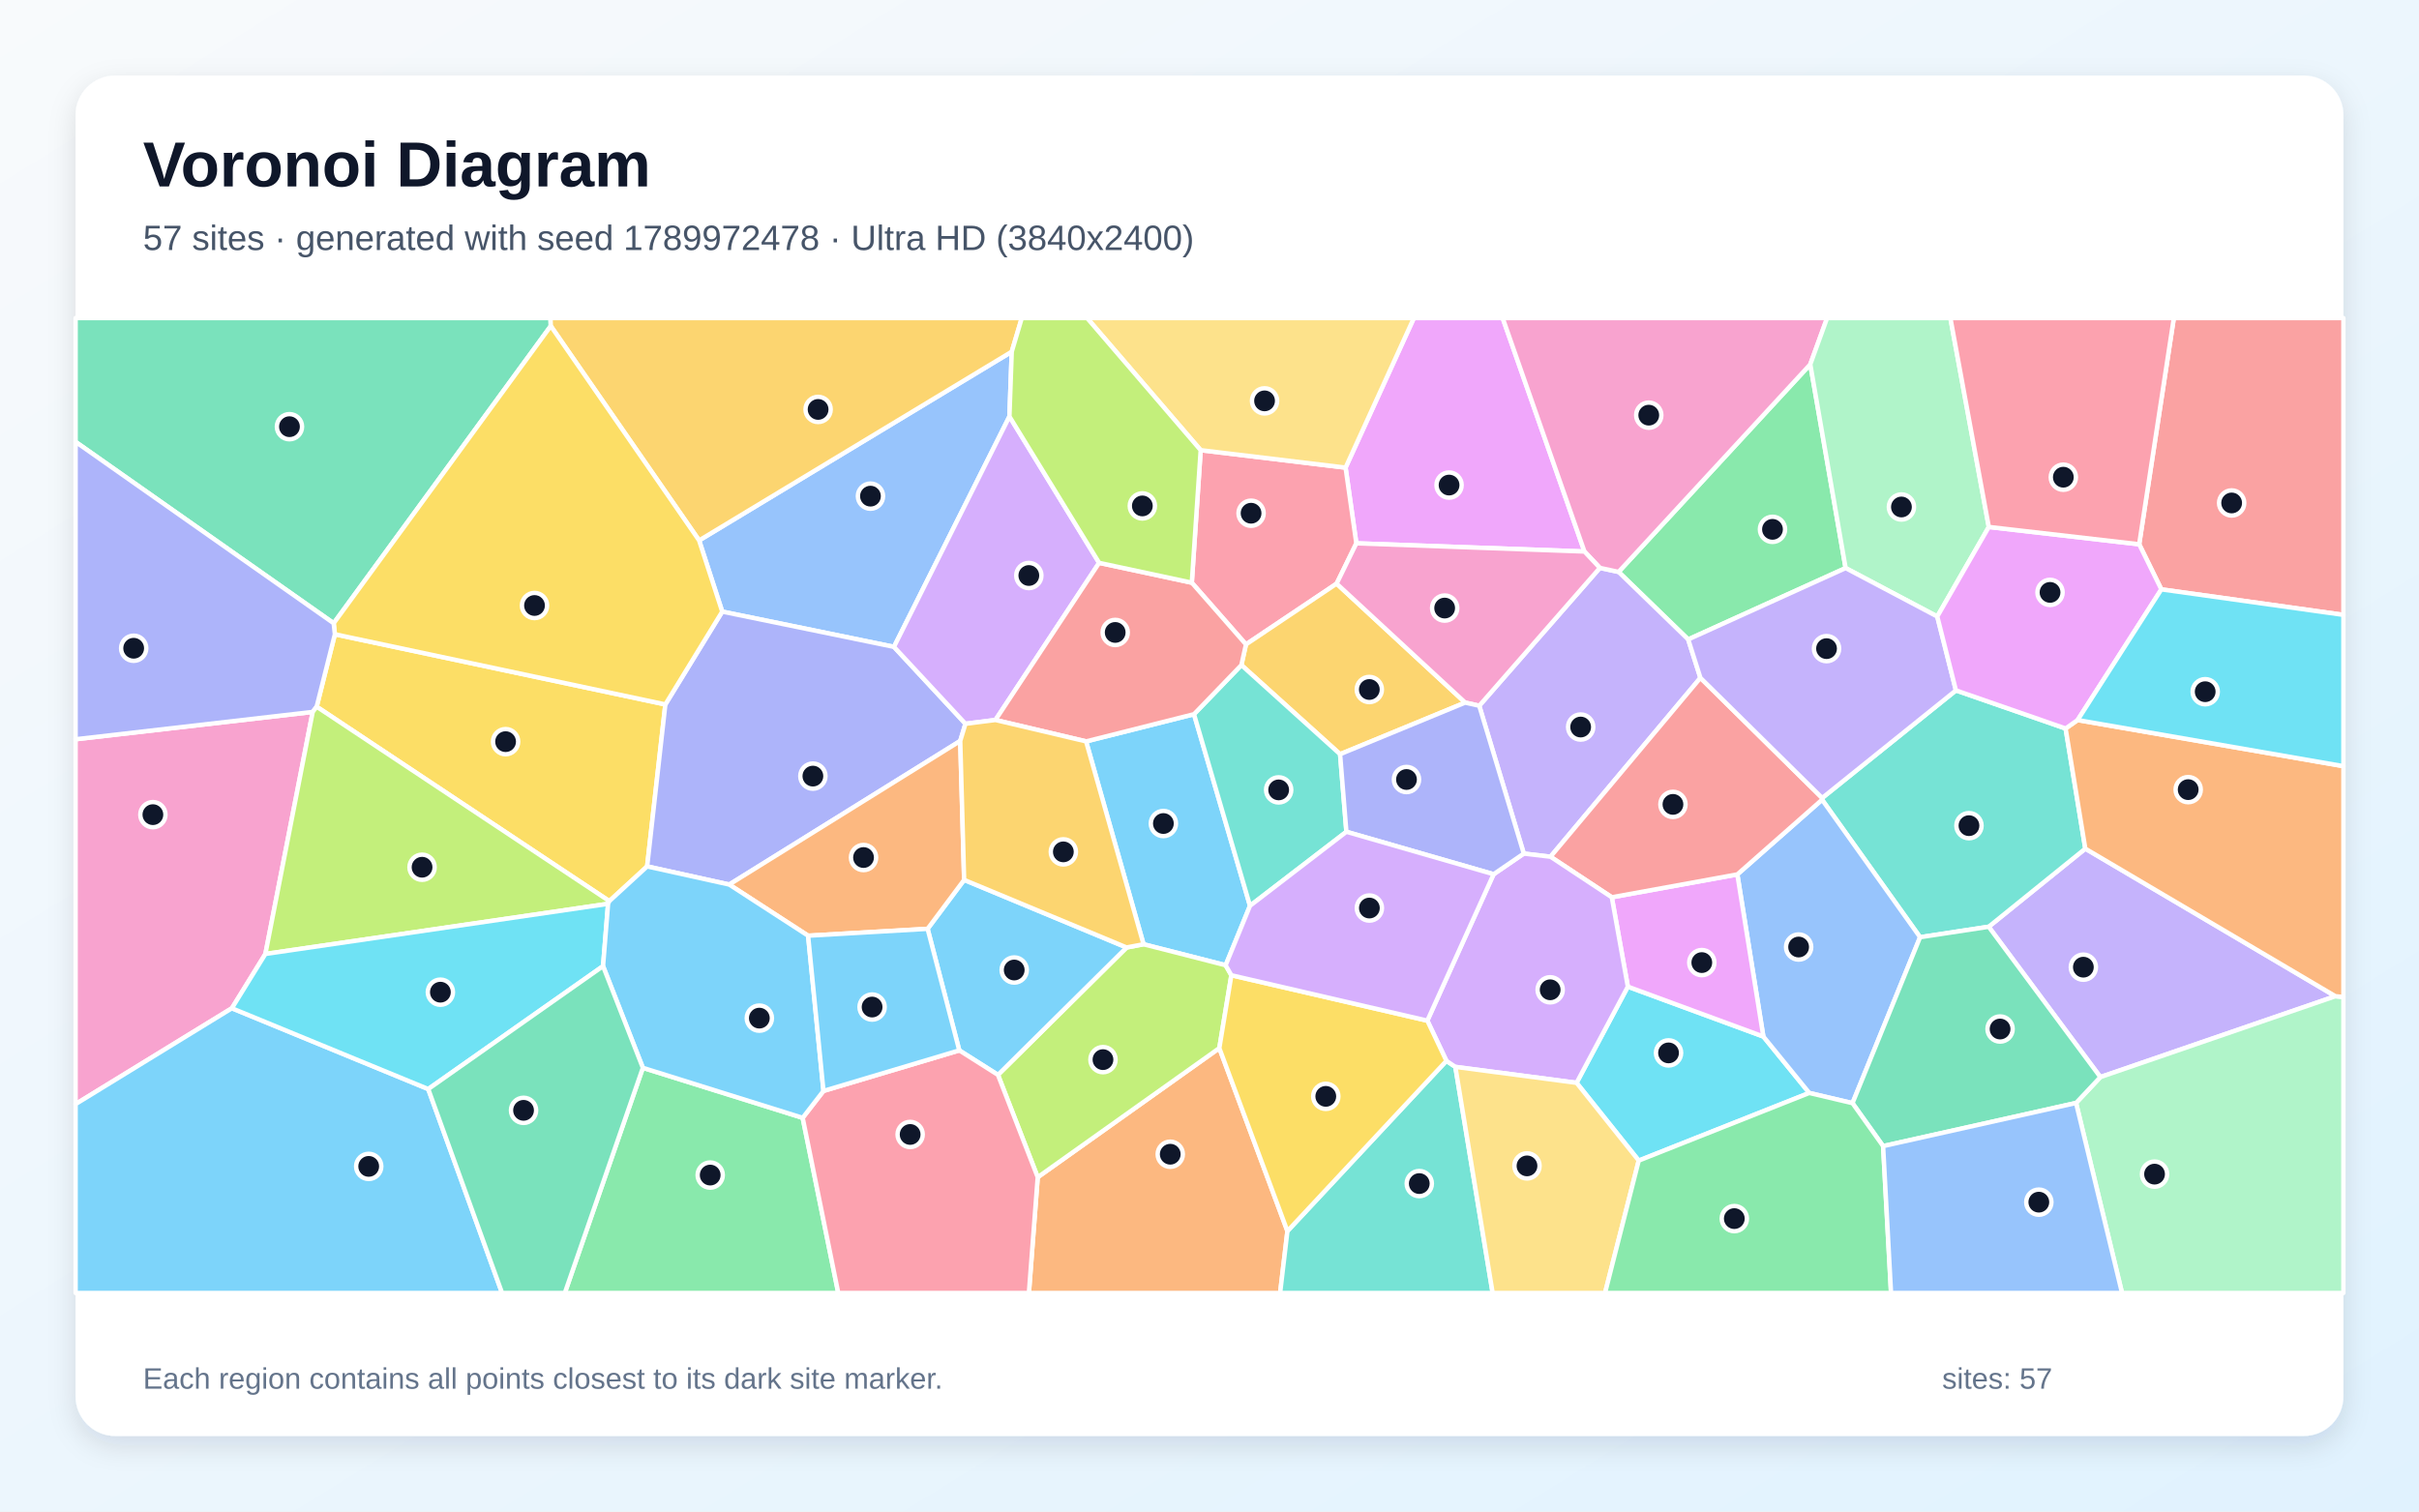
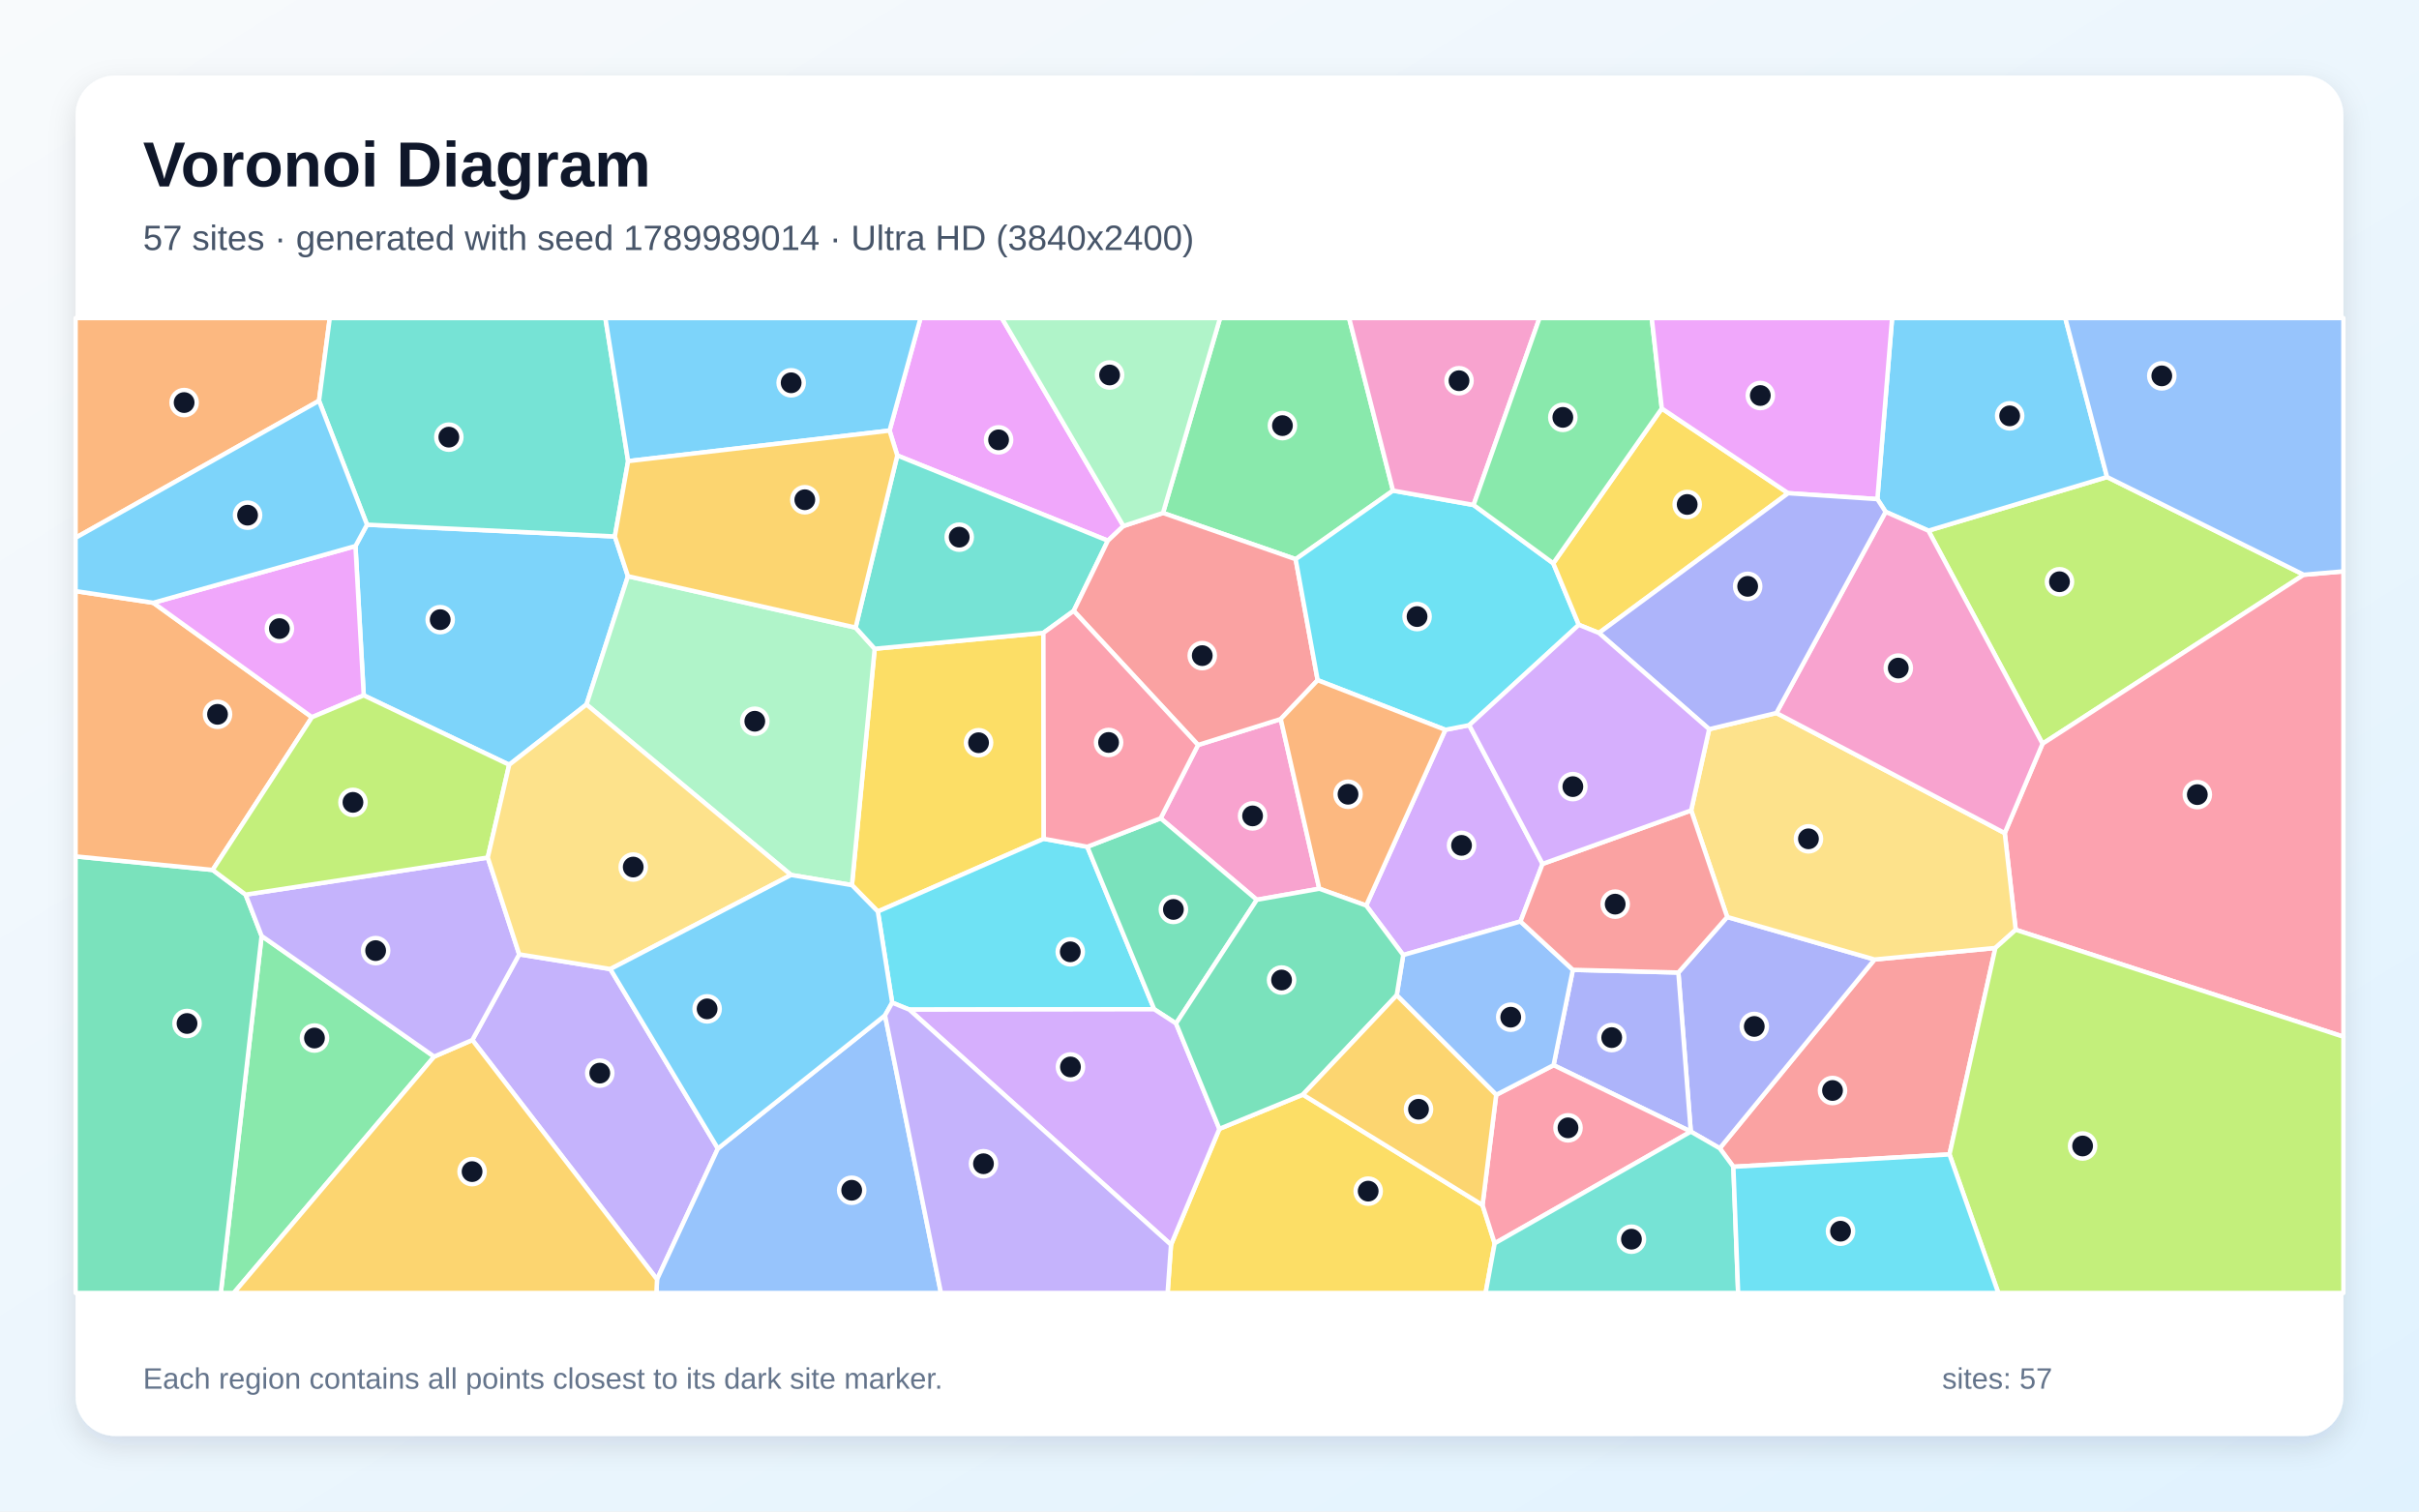
<svg xmlns="http://www.w3.org/2000/svg" width="3840" height="2400" viewBox="0 0 3840 2400" role="img" aria-labelledby="title description">
  <defs>
    <linearGradient id="background" x1="0" y1="0" x2="1" y2="1">
      <stop stop-color="#F8FAFC" />
      <stop offset="1" stop-color="#E0F2FE" />
    </linearGradient>
    <filter id="shadow" x="-5%" y="-5%" width="110%" height="110%">
      <feDropShadow dx="0" dy="15" stdDeviation="22" flood-color="#0F172A" flood-opacity=".12" />
    </filter>
  </defs>
  <rect width="3840" height="2400" fill="url(#background)" />
  <rect x="120" y="120" width="3600" height="2160" rx="63" fill="#FFFFFF" filter="url(#shadow)" />
  <g font-family="Arial, sans-serif">
    <text x="227" y="296" font-size="101" font-weight="700" fill="#0F172A">Voronoi Diagram</text>
-     <text x="227" y="397" font-size="56" fill="#475569">57 sites · generated with seed 1789972478 · Ultra HD (3840x2400)</text>
+     <text x="227" y="397" font-size="56" fill="#475569">57 sites · generated with seed 1789989014 · Ultra HD (3840x2400)</text>
  </g>
  <g stroke="#FFFFFF" stroke-width="7" stroke-linejoin="round">
-     <polygon points="1724.1,1177.2 1895.4,1134.0 1984.3,1438.2 1945.6,1532.6 1815.3,1499.3" fill="#38BDF8" fill-opacity="0.65" />
-     <polygon points="3707.3,1581.8 3334.2,1710.2 3156.9,1471.5 3310.3,1347.5" fill="#A78BFA" fill-opacity="0.65" />
-     <polygon points="421.3,1514.7 368.1,1600.9 120.0,1753.1 120.0,1173.8 496.4,1130.4" fill="#F472B6" fill-opacity="0.65" />
-     <polygon points="1647.3,1869.2 1935.6,1664.2 2043.7,1954.8 2032.1,2053.0 1633.3,2053.0" fill="#FB923C" fill-opacity="0.65" />
-     <polygon points="967.3,1430.8 502.7,1122.1 531.6,1007.1 1056.2,1118.5 1027.3,1375.7" fill="#FACC15" fill-opacity="0.65" />
-     <polygon points="2929.8,902.0 2679.9,1015.3 2569.4,908.1 2873.7,578.5" fill="#4ADE80" fill-opacity="0.65" />
-     <polygon points="2043.7,1954.8 2296.1,1684.4 2310.3,1694.0 2369.5,2053.0 2032.1,2053.0" fill="#2DD4BF" fill-opacity="0.65" />
-     <polygon points="1602.4,661.3 1419.1,1027.1 1146.5,971.1 1109.8,858.1 1606.1,558.4" fill="#60A5FA" fill-opacity="0.65" />
-     <polygon points="2515.2,875.7 2153.1,862.7 2136.0,742.5 2244.4,505.0 2385.4,505.0" fill="#E879F9" fill-opacity="0.65" />
-     <polygon points="874.3,517.6 529.7,989.6 120.0,701.6 120.0,505.0 873.9,505.0" fill="#34D399" fill-opacity="0.65" />
-     <polygon points="3431.0,935.8 3395.8,864.2 3450.8,505.0 3720.0,505.0 3720.0,976.3" fill="#F87171" fill-opacity="0.65" />
-     <polygon points="1524.3,1176.5 1157.6,1404.5 1027.3,1375.7 1056.2,1118.5 1146.5,971.1 1419.1,1027.1 1532.6,1149.2" fill="#818CF8" fill-opacity="0.65" />
-     <polygon points="1606.1,558.4 1109.8,858.1 874.3,517.6 873.9,505.0 1622.0,505.0" fill="#FBBF24" fill-opacity="0.65" />
-     <polygon points="1584.2,1706.7 1788.4,1504.4 1815.3,1499.3 1945.6,1532.6 1954.7,1548.5 1935.6,1664.2 1647.3,1869.2" fill="#A3E635" fill-opacity="0.65" />
-     <polygon points="1744.8,893.7 1580.2,1143.2 1532.6,1149.2 1419.1,1027.1 1602.4,661.3" fill="#C084FC" fill-opacity="0.65" />
-     <polygon points="1906.0,714.8 2136.0,742.5 2153.1,862.7 2121.8,926.7 1977.9,1023.2 1891.9,925.2" fill="#FB7185" fill-opacity="0.65" />
-     <polygon points="2601.4,1842.8 2502.7,1719.3 2584.1,1566.6 2799.2,1645.8 2872.1,1735.4" fill="#22D3EE" fill-opacity="0.65" />
-     <polygon points="3295.6,1751.3 3334.2,1710.2 3707.3,1581.8 3720.0,1583.0 3720.0,2053.0 3368.6,2053.0" fill="#86EFAC" fill-opacity="0.65" />
-     <polygon points="2136.0,742.5 1906.0,714.8 1725.7,505.0 2244.4,505.0" fill="#FCD34D" fill-opacity="0.65" />
-     <polygon points="120.0,1753.1 368.1,1600.9 679.8,1729.2 797.0,2053.0 120.0,2053.0" fill="#38BDF8" fill-opacity="0.65" />
-     <polygon points="1522.8,1667.8 1472.5,1474.8 1530.5,1397.1 1788.4,1504.4 1584.2,1706.7" fill="#38BDF8" fill-opacity="0.65" />
-     <polygon points="2699.3,1076.3 2461.3,1360.3 2418.9,1355.3 2348.2,1120.6 2539.7,901.7 2569.4,908.1 2679.9,1015.3" fill="#A78BFA" fill-opacity="0.65" />
-     <polygon points="2873.7,578.5 2569.4,908.1 2539.7,901.7 2515.2,875.7 2385.4,505.0 2900.4,505.0" fill="#F472B6" fill-opacity="0.65" />
-     <polygon points="1530.5,1397.1 1472.5,1474.8 1282.8,1485.7 1157.6,1404.5 1524.3,1176.5" fill="#FB923C" fill-opacity="0.65" />
-     <polygon points="1109.8,858.1 1146.5,971.1 1056.2,1118.5 531.6,1007.1 529.7,989.6 874.3,517.6" fill="#FACC15" fill-opacity="0.65" />
-     <polygon points="1020.5,1695.5 1274.2,1774.9 1330.7,2053.0 896.6,2053.0" fill="#4ADE80" fill-opacity="0.65" />
-     <polygon points="3104.9,1096.2 3279.0,1156.7 3310.3,1347.5 3156.9,1471.5 3048.0,1488.1 2892.4,1269.8 2892.6,1267.0" fill="#2DD4BF" fill-opacity="0.65" />
-     <polygon points="2940.7,1751.6 2872.1,1735.4 2799.2,1645.8 2757.9,1388.4 2892.4,1269.8 3048.0,1488.1" fill="#60A5FA" fill-opacity="0.65" />
-     <polygon points="2558.6,1424.7 2757.9,1388.4 2799.2,1645.8 2584.1,1566.6" fill="#E879F9" fill-opacity="0.65" />
-     <polygon points="2989.3,1819.8 2940.7,1751.6 3048.0,1488.1 3156.9,1471.5 3334.2,1710.2 3295.6,1751.3" fill="#34D399" fill-opacity="0.65" />
-     <polygon points="2892.6,1267.0 2892.4,1269.8 2757.9,1388.4 2558.6,1424.7 2461.3,1360.3 2699.3,1076.3" fill="#F87171" fill-opacity="0.65" />
-     <polygon points="529.7,989.6 531.6,1007.1 502.7,1122.1 496.4,1130.4 120.0,1173.8 120.0,701.6" fill="#818CF8" fill-opacity="0.65" />
-     <polygon points="2127.3,1197.5 1970.6,1056.0 1977.9,1023.2 2121.8,926.7 2325.9,1115.6" fill="#FBBF24" fill-opacity="0.65" />
-     <polygon points="965.3,1435.1 421.3,1514.7 496.4,1130.4 502.7,1122.1 967.3,1430.8" fill="#A3E635" fill-opacity="0.65" />
-     <polygon points="2265.8,1620.6 2371.0,1388.1 2418.9,1355.3 2461.3,1360.3 2558.6,1424.7 2584.1,1566.6 2502.7,1719.3 2310.3,1694.0 2296.1,1684.4" fill="#C084FC" fill-opacity="0.65" />
-     <polygon points="1274.2,1774.9 1307.2,1732.2 1522.8,1667.8 1584.2,1706.7 1647.3,1869.2 1633.3,2053.0 1330.7,2053.0" fill="#FB7185" fill-opacity="0.65" />
-     <polygon points="957.3,1534.0 679.8,1729.2 368.1,1600.9 421.3,1514.7 965.3,1435.1" fill="#22D3EE" fill-opacity="0.65" />
-     <polygon points="3157.1,836.7 3075.3,978.9 2929.8,902.0 2873.7,578.5 2900.4,505.0 3096.1,505.0" fill="#86EFAC" fill-opacity="0.65" />
-     <polygon points="2310.3,1694.0 2502.7,1719.3 2601.4,1842.8 2547.9,2053.0 2369.5,2053.0" fill="#FCD34D" fill-opacity="0.65" />
-     <polygon points="1307.2,1732.2 1274.2,1774.9 1020.5,1695.5 957.3,1534.0 965.3,1435.1 967.3,1430.8 1027.3,1375.7 1157.6,1404.5 1282.8,1485.7" fill="#38BDF8" fill-opacity="0.65" />
-     <polygon points="1307.2,1732.2 1282.8,1485.7 1472.5,1474.8 1522.8,1667.8" fill="#38BDF8" fill-opacity="0.65" />
-     <polygon points="3075.3,978.9 3104.9,1096.2 2892.6,1267.0 2699.3,1076.3 2679.9,1015.3 2929.8,902.0" fill="#A78BFA" fill-opacity="0.65" />
-     <polygon points="2325.9,1115.6 2121.8,926.7 2153.1,862.7 2515.2,875.7 2539.7,901.7 2348.2,1120.6" fill="#F472B6" fill-opacity="0.65" />
-     <polygon points="3707.3,1581.8 3310.3,1347.5 3279.0,1156.7 3298.1,1143.3 3720.0,1216.5 3720.0,1583.0" fill="#FB923C" fill-opacity="0.65" />
-     <polygon points="2265.8,1620.6 2296.1,1684.4 2043.7,1954.8 1935.6,1664.2 1954.7,1548.5" fill="#FACC15" fill-opacity="0.65" />
-     <polygon points="2601.4,1842.8 2872.1,1735.4 2940.7,1751.6 2989.3,1819.8 3001.9,2053.0 2547.9,2053.0" fill="#4ADE80" fill-opacity="0.65" />
-     <polygon points="1970.6,1056.0 2127.3,1197.5 2137.3,1320.7 1984.3,1438.2 1895.4,1134.0" fill="#2DD4BF" fill-opacity="0.65" />
-     <polygon points="2989.3,1819.8 3295.6,1751.3 3368.6,2053.0 3001.9,2053.0" fill="#60A5FA" fill-opacity="0.65" />
-     <polygon points="3075.3,978.9 3157.1,836.7 3395.8,864.2 3431.0,935.8 3298.1,1143.3 3279.0,1156.7 3104.9,1096.2" fill="#E879F9" fill-opacity="0.65" />
-     <polygon points="679.8,1729.2 957.3,1534.0 1020.5,1695.5 896.6,2053.0 797.0,2053.0" fill="#34D399" fill-opacity="0.65" />
-     <polygon points="1580.2,1143.2 1744.8,893.7 1891.9,925.2 1977.9,1023.2 1970.6,1056.0 1895.4,1134.0 1724.1,1177.2" fill="#F87171" fill-opacity="0.65" />
-     <polygon points="2137.3,1320.7 2127.3,1197.5 2325.9,1115.6 2348.2,1120.6 2418.9,1355.3 2371.0,1388.1" fill="#818CF8" fill-opacity="0.65" />
-     <polygon points="1788.4,1504.4 1530.5,1397.1 1524.3,1176.5 1532.6,1149.2 1580.2,1143.2 1724.1,1177.2 1815.3,1499.3" fill="#FBBF24" fill-opacity="0.65" />
-     <polygon points="1906.0,714.8 1891.9,925.2 1744.8,893.7 1602.4,661.3 1606.1,558.4 1622.0,505.0 1725.7,505.0" fill="#A3E635" fill-opacity="0.65" />
-     <polygon points="2137.3,1320.7 2371.0,1388.1 2265.8,1620.6 1954.7,1548.5 1945.6,1532.6 1984.3,1438.2" fill="#C084FC" fill-opacity="0.65" />
-     <polygon points="3395.8,864.2 3157.1,836.7 3096.1,505.0 3450.8,505.0" fill="#FB7185" fill-opacity="0.65" />
-     <polygon points="3298.1,1143.3 3431.0,935.8 3720.0,976.3 3720.0,1216.5" fill="#22D3EE" fill-opacity="0.65" />
+     <polygon points="808.3,1214.3 577.4,1104.1 564.3,867.0 582.6,833.1 976.0,851.8 996.8,914.9 931.0,1118.6" fill="#38BDF8" fill-opacity="0.65" />
+     <polygon points="749.8,1651.3 824.2,1515.3 968.9,1538.7 1139.6,1823.7 1043.0,2031.4" fill="#A78BFA" fill-opacity="0.65" />
+     <polygon points="1901.8,1182.9 2033.1,1141.7 2094.3,1411.1 1995.1,1428.7 1842.4,1299.3" fill="#F472B6" fill-opacity="0.65" />
+     <polygon points="506.4,636.4 120.0,853.9 120.0,505.0 523.5,505.0" fill="#FB923C" fill-opacity="0.65" />
+     <polygon points="1352.4,1405.4 1388.5,1030.1 1656.3,1004.9 1656.9,1331.8 1393.5,1447.3" fill="#FACC15" fill-opacity="0.65" />
+     <polygon points="415.3,1486.1 689.2,1677.7 371.1,2053.0 350.5,2053.0" fill="#4ADE80" fill-opacity="0.65" />
+     <polygon points="997.1,732.2 976.0,851.8 582.6,833.1 506.4,636.4 523.5,505.0 961.0,505.0" fill="#2DD4BF" fill-opacity="0.65" />
+     <polygon points="1043.0,2031.4 1139.6,1823.7 1404.9,1612.2 1493.7,2053.0 1042.0,2053.0" fill="#60A5FA" fill-opacity="0.65" />
+     <polygon points="1783.4,835.2 1758.7,858.5 1424.4,723.2 1412.1,683.7 1461.3,505.0 1590.3,505.0" fill="#E879F9" fill-opacity="0.65" />
+     <polygon points="120.0,1359.8 337.6,1381.3 389.9,1420.5 415.3,1486.1 350.5,2053.0 120.0,2053.0" fill="#34D399" fill-opacity="0.65" />
+     <polygon points="2751.6,1852.6 2730.0,1823.3 2975.7,1523.5 3167.5,1505.2 3094.7,1833.0" fill="#F87171" fill-opacity="0.65" />
+     <polygon points="2684.1,1796.8 2684.0,1796.7 2664.3,1544.2 2741.8,1456.0 2975.7,1523.5 2730.0,1823.3" fill="#818CF8" fill-opacity="0.65" />
+     <polygon points="689.2,1677.7 749.8,1651.3 1043.0,2031.4 1042.0,2053.0 371.1,2053.0" fill="#FBBF24" fill-opacity="0.65" />
+     <polygon points="3657.1,912.6 3242.4,1180.9 3061.2,842.6 3344.8,757.4" fill="#A3E635" fill-opacity="0.65" />
+     <polygon points="2448.7,1371.7 2413.7,1463.1 2227.5,1516.4 2168.7,1437.8 2294.4,1158.8 2332.3,1151.4" fill="#C084FC" fill-opacity="0.65" />
+     <polygon points="3199.8,1476.3 3182.4,1322.8 3242.4,1180.9 3657.1,912.6 3720.0,907.2 3720.0,1646.1" fill="#FB7185" fill-opacity="0.65" />
+     <polygon points="1726.0,1344.5 1832.2,1602.5 1443.5,1603.1 1416.3,1592.0 1393.5,1447.3 1656.9,1331.8" fill="#22D3EE" fill-opacity="0.65" />
+     <polygon points="1358.2,996.5 1388.5,1030.1 1352.4,1405.4 1255.7,1389.3 931.0,1118.6 996.8,914.9" fill="#86EFAC" fill-opacity="0.65" />
+     <polygon points="2684.6,1286.8 2713.2,1157.8 2819.9,1132.1 3182.4,1322.8 3199.8,1476.3 3167.5,1505.2 2975.7,1523.5 2741.8,1456.0" fill="#FCD34D" fill-opacity="0.65" />
+     <polygon points="1412.1,683.7 997.1,732.2 961.0,505.0 1461.3,505.0" fill="#38BDF8" fill-opacity="0.65" />
+     <polygon points="3344.8,757.4 3061.2,842.6 2993.3,812.7 2980.2,792.5 3003.6,505.0 3278.5,505.0" fill="#38BDF8" fill-opacity="0.65" />
+     <polygon points="689.2,1677.7 415.3,1486.1 389.9,1420.5 774.3,1361.6 824.2,1515.3 749.8,1651.3" fill="#A78BFA" fill-opacity="0.65" />
+     <polygon points="2993.3,812.7 3061.2,842.6 3242.4,1180.9 3182.4,1322.8 2819.9,1132.1" fill="#F472B6" fill-opacity="0.65" />
+     <polygon points="337.6,1381.3 120.0,1359.8 120.0,938.6 243.3,957.1 495.2,1138.8" fill="#FB923C" fill-opacity="0.65" />
+     <polygon points="1858.9,1976.4 1935.7,1792.4 2068.2,1738.0 2353.4,1913.4 2372.7,1974.2 2358.3,2053.0 1853.5,2053.0" fill="#FACC15" fill-opacity="0.65" />
+     <polygon points="2211.3,779.0 2056.8,887.9 1846.2,814.5 1936.8,505.0 2141.6,505.0" fill="#4ADE80" fill-opacity="0.65" />
+     <polygon points="1424.4,723.2 1758.7,858.5 1704.4,970.0 1656.3,1004.9 1388.5,1030.1 1358.2,996.5" fill="#2DD4BF" fill-opacity="0.65" />
+     <polygon points="3657.1,912.6 3344.8,757.4 3278.5,505.0 3720.0,505.0 3720.0,907.2" fill="#60A5FA" fill-opacity="0.65" />
+     <polygon points="495.2,1138.8 243.3,957.1 564.3,867.0 577.4,1104.1" fill="#E879F9" fill-opacity="0.65" />
+     <polygon points="1866.9,1625.1 1832.2,1602.5 1726.0,1344.5 1842.4,1299.3 1995.1,1428.7" fill="#34D399" fill-opacity="0.65" />
+     <polygon points="1846.2,814.5 2056.8,887.9 2091.7,1080.0 2033.1,1141.7 1901.8,1182.9 1704.4,970.0 1758.7,858.5 1783.4,835.2" fill="#F87171" fill-opacity="0.65" />
+     <polygon points="2466.2,1691.3 2496.8,1539.9 2664.3,1544.2 2684.0,1796.7" fill="#818CF8" fill-opacity="0.65" />
+     <polygon points="1412.1,683.7 1424.4,723.2 1358.2,996.5 996.8,914.9 976.0,851.8 997.1,732.2" fill="#FBBF24" fill-opacity="0.65" />
+     <polygon points="774.3,1361.6 389.9,1420.5 337.6,1381.3 495.2,1138.8 577.4,1104.1 808.3,1214.3" fill="#A3E635" fill-opacity="0.65" />
+     <polygon points="1443.5,1603.1 1832.2,1602.5 1866.9,1625.1 1935.7,1792.4 1858.9,1976.4" fill="#C084FC" fill-opacity="0.65" />
+     <polygon points="2372.7,1974.2 2353.4,1913.4 2375.1,1738.4 2466.2,1691.3 2684.0,1796.7 2684.1,1796.8" fill="#FB7185" fill-opacity="0.65" />
+     <polygon points="2339.2,801.8 2465.7,894.4 2506.3,992.1 2332.3,1151.4 2294.4,1158.8 2091.7,1080.0 2056.8,887.9 2211.3,779.0" fill="#22D3EE" fill-opacity="0.65" />
+     <polygon points="1846.2,814.5 1783.4,835.2 1590.3,505.0 1936.8,505.0" fill="#86EFAC" fill-opacity="0.65" />
+     <polygon points="1255.7,1389.3 968.9,1538.7 824.2,1515.3 774.3,1361.6 808.3,1214.3 931.0,1118.6" fill="#FCD34D" fill-opacity="0.65" />
+     <polygon points="582.6,833.1 564.3,867.0 243.3,957.1 120.0,938.6 120.0,853.9 506.4,636.4" fill="#38BDF8" fill-opacity="0.65" />
+     <polygon points="1416.3,1592.0 1404.9,1612.2 1139.6,1823.7 968.9,1538.7 1255.7,1389.3 1352.4,1405.4 1393.5,1447.3" fill="#38BDF8" fill-opacity="0.65" />
+     <polygon points="1404.9,1612.2 1416.3,1592.0 1443.5,1603.1 1858.9,1976.4 1853.5,2053.0 1493.7,2053.0" fill="#A78BFA" fill-opacity="0.65" />
+     <polygon points="2339.2,801.8 2211.3,779.0 2141.6,505.0 2443.9,505.0" fill="#F472B6" fill-opacity="0.65" />
+     <polygon points="2091.7,1080.0 2294.4,1158.8 2168.7,1437.8 2094.3,1411.1 2033.1,1141.7" fill="#FB923C" fill-opacity="0.65" />
+     <polygon points="2838.6,783.1 2538.2,1005.0 2506.3,992.1 2465.7,894.4 2638.0,648.6" fill="#FACC15" fill-opacity="0.65" />
+     <polygon points="2638.0,648.6 2465.7,894.4 2339.2,801.8 2443.9,505.0 2622.1,505.0" fill="#4ADE80" fill-opacity="0.65" />
+     <polygon points="2372.7,1974.2 2684.1,1796.8 2730.0,1823.3 2751.6,1852.6 2759.2,2053.0 2358.3,2053.0" fill="#2DD4BF" fill-opacity="0.65" />
+     <polygon points="2496.8,1539.9 2466.2,1691.3 2375.1,1738.4 2217.2,1580.3 2227.5,1516.4 2413.7,1463.1" fill="#60A5FA" fill-opacity="0.65" />
+     <polygon points="2980.2,792.5 2838.6,783.1 2638.0,648.6 2622.1,505.0 3003.6,505.0" fill="#E879F9" fill-opacity="0.65" />
+     <polygon points="2217.2,1580.3 2068.2,1738.0 1935.7,1792.4 1866.9,1625.1 1995.1,1428.7 2094.3,1411.1 2168.7,1437.8 2227.5,1516.4" fill="#34D399" fill-opacity="0.65" />
+     <polygon points="2496.8,1539.9 2413.7,1463.1 2448.7,1371.7 2684.6,1286.8 2741.8,1456.0 2664.3,1544.2" fill="#F87171" fill-opacity="0.65" />
+     <polygon points="2538.2,1005.0 2838.6,783.1 2980.2,792.5 2993.3,812.7 2819.9,1132.1 2713.2,1157.8" fill="#818CF8" fill-opacity="0.65" />
+     <polygon points="2217.2,1580.3 2375.1,1738.4 2353.4,1913.4 2068.2,1738.0" fill="#FBBF24" fill-opacity="0.65" />
+     <polygon points="3094.7,1833.0 3167.5,1505.2 3199.8,1476.3 3720.0,1646.1 3720.0,2053.0 3172.2,2053.0" fill="#A3E635" fill-opacity="0.65" />
+     <polygon points="2506.3,992.1 2538.2,1005.0 2713.2,1157.8 2684.6,1286.8 2448.7,1371.7 2332.3,1151.4" fill="#C084FC" fill-opacity="0.65" />
+     <polygon points="1704.4,970.0 1901.8,1182.9 1842.4,1299.3 1726.0,1344.5 1656.9,1331.8 1656.3,1004.9" fill="#FB7185" fill-opacity="0.65" />
+     <polygon points="2751.6,1852.6 3094.7,1833.0 3172.2,2053.0 2759.2,2053.0" fill="#22D3EE" fill-opacity="0.65" />
  </g>
  <g>
-     <circle cx="1846.8" cy="1307.6" r="20" fill="#0F172A" stroke="#FFFFFF" stroke-width="7" />
-     <circle cx="3307.2" cy="1535.7" r="20" fill="#0F172A" stroke="#FFFFFF" stroke-width="7" />
-     <circle cx="242.7" cy="1293.5" r="20" fill="#0F172A" stroke="#FFFFFF" stroke-width="7" />
-     <circle cx="1857.7" cy="1832.7" r="20" fill="#0F172A" stroke="#FFFFFF" stroke-width="7" />
-     <circle cx="802.6" cy="1177.6" r="20" fill="#0F172A" stroke="#FFFFFF" stroke-width="7" />
-     <circle cx="2813.7" cy="840.5" r="20" fill="#0F172A" stroke="#FFFFFF" stroke-width="7" />
-     <circle cx="2253.0" cy="1879.3" r="20" fill="#0F172A" stroke="#FFFFFF" stroke-width="7" />
-     <circle cx="1381.8" cy="787.8" r="20" fill="#0F172A" stroke="#FFFFFF" stroke-width="7" />
-     <circle cx="2300.3" cy="770.2" r="20" fill="#0F172A" stroke="#FFFFFF" stroke-width="7" />
-     <circle cx="459.5" cy="677.5" r="20" fill="#0F172A" stroke="#FFFFFF" stroke-width="7" />
-     <circle cx="3542.6" cy="798.6" r="20" fill="#0F172A" stroke="#FFFFFF" stroke-width="7" />
-     <circle cx="1290.4" cy="1232.3" r="20" fill="#0F172A" stroke="#FFFFFF" stroke-width="7" />
-     <circle cx="1298.7" cy="650.1" r="20" fill="#0F172A" stroke="#FFFFFF" stroke-width="7" />
-     <circle cx="1750.9" cy="1682.5" r="20" fill="#0F172A" stroke="#FFFFFF" stroke-width="7" />
-     <circle cx="1633.2" cy="913.8" r="20" fill="#0F172A" stroke="#FFFFFF" stroke-width="7" />
-     <circle cx="1986.0" cy="814.9" r="20" fill="#0F172A" stroke="#FFFFFF" stroke-width="7" />
-     <circle cx="2648.7" cy="1671.8" r="20" fill="#0F172A" stroke="#FFFFFF" stroke-width="7" />
-     <circle cx="3420.2" cy="1864.3" r="20" fill="#0F172A" stroke="#FFFFFF" stroke-width="7" />
-     <circle cx="2007.4" cy="636.5" r="20" fill="#0F172A" stroke="#FFFFFF" stroke-width="7" />
-     <circle cx="585.3" cy="1852.0" r="20" fill="#0F172A" stroke="#FFFFFF" stroke-width="7" />
-     <circle cx="1610.0" cy="1540.2" r="20" fill="#0F172A" stroke="#FFFFFF" stroke-width="7" />
-     <circle cx="2509.2" cy="1154.4" r="20" fill="#0F172A" stroke="#FFFFFF" stroke-width="7" />
-     <circle cx="2617.3" cy="659.2" r="20" fill="#0F172A" stroke="#FFFFFF" stroke-width="7" />
-     <circle cx="1370.8" cy="1361.6" r="20" fill="#0F172A" stroke="#FFFFFF" stroke-width="7" />
-     <circle cx="848.5" cy="961.4" r="20" fill="#0F172A" stroke="#FFFFFF" stroke-width="7" />
-     <circle cx="1127.4" cy="1865.8" r="20" fill="#0F172A" stroke="#FFFFFF" stroke-width="7" />
-     <circle cx="3125.6" cy="1311.0" r="20" fill="#0F172A" stroke="#FFFFFF" stroke-width="7" />
-     <circle cx="2855.2" cy="1503.7" r="20" fill="#0F172A" stroke="#FFFFFF" stroke-width="7" />
-     <circle cx="2701.5" cy="1528.4" r="20" fill="#0F172A" stroke="#FFFFFF" stroke-width="7" />
-     <circle cx="3175.0" cy="1633.9" r="20" fill="#0F172A" stroke="#FFFFFF" stroke-width="7" />
-     <circle cx="2655.7" cy="1277.2" r="20" fill="#0F172A" stroke="#FFFFFF" stroke-width="7" />
-     <circle cx="212.2" cy="1029.3" r="20" fill="#0F172A" stroke="#FFFFFF" stroke-width="7" />
-     <circle cx="2173.7" cy="1094.8" r="20" fill="#0F172A" stroke="#FFFFFF" stroke-width="7" />
-     <circle cx="670.0" cy="1377.0" r="20" fill="#0F172A" stroke="#FFFFFF" stroke-width="7" />
-     <circle cx="2460.8" cy="1571.6" r="20" fill="#0F172A" stroke="#FFFFFF" stroke-width="7" />
-     <circle cx="1444.8" cy="1801.3" r="20" fill="#0F172A" stroke="#FFFFFF" stroke-width="7" />
-     <circle cx="699.1" cy="1575.4" r="20" fill="#0F172A" stroke="#FFFFFF" stroke-width="7" />
-     <circle cx="3018.4" cy="805.0" r="20" fill="#0F172A" stroke="#FFFFFF" stroke-width="7" />
-     <circle cx="2424.0" cy="1851.2" r="20" fill="#0F172A" stroke="#FFFFFF" stroke-width="7" />
-     <circle cx="1205.4" cy="1616.6" r="20" fill="#0F172A" stroke="#FFFFFF" stroke-width="7" />
-     <circle cx="1384.4" cy="1599.0" r="20" fill="#0F172A" stroke="#FFFFFF" stroke-width="7" />
-     <circle cx="2899.5" cy="1029.9" r="20" fill="#0F172A" stroke="#FFFFFF" stroke-width="7" />
-     <circle cx="2293.3" cy="965.5" r="20" fill="#0F172A" stroke="#FFFFFF" stroke-width="7" />
-     <circle cx="3473.6" cy="1253.8" r="20" fill="#0F172A" stroke="#FFFFFF" stroke-width="7" />
-     <circle cx="2104.6" cy="1740.8" r="20" fill="#0F172A" stroke="#FFFFFF" stroke-width="7" />
-     <circle cx="2753.1" cy="1934.9" r="20" fill="#0F172A" stroke="#FFFFFF" stroke-width="7" />
-     <circle cx="2029.8" cy="1254.2" r="20" fill="#0F172A" stroke="#FFFFFF" stroke-width="7" />
-     <circle cx="3236.5" cy="1908.8" r="20" fill="#0F172A" stroke="#FFFFFF" stroke-width="7" />
-     <circle cx="3254.3" cy="940.6" r="20" fill="#0F172A" stroke="#FFFFFF" stroke-width="7" />
-     <circle cx="831.1" cy="1763.0" r="20" fill="#0F172A" stroke="#FFFFFF" stroke-width="7" />
-     <circle cx="1770.3" cy="1004.2" r="20" fill="#0F172A" stroke="#FFFFFF" stroke-width="7" />
-     <circle cx="2232.7" cy="1237.7" r="20" fill="#0F172A" stroke="#FFFFFF" stroke-width="7" />
-     <circle cx="1688.0" cy="1352.6" r="20" fill="#0F172A" stroke="#FFFFFF" stroke-width="7" />
-     <circle cx="1813.4" cy="803.3" r="20" fill="#0F172A" stroke="#FFFFFF" stroke-width="7" />
-     <circle cx="2173.8" cy="1441.8" r="20" fill="#0F172A" stroke="#FFFFFF" stroke-width="7" />
-     <circle cx="3275.4" cy="757.7" r="20" fill="#0F172A" stroke="#FFFFFF" stroke-width="7" />
-     <circle cx="3500.6" cy="1098.3" r="20" fill="#0F172A" stroke="#FFFFFF" stroke-width="7" />
+     <circle cx="698.8" cy="983.9" r="20" fill="#0F172A" stroke="#FFFFFF" stroke-width="7" />
+     <circle cx="952.1" cy="1703.9" r="20" fill="#0F172A" stroke="#FFFFFF" stroke-width="7" />
+     <circle cx="1988.4" cy="1295.5" r="20" fill="#0F172A" stroke="#FFFFFF" stroke-width="7" />
+     <circle cx="292.3" cy="639.2" r="20" fill="#0F172A" stroke="#FFFFFF" stroke-width="7" />
+     <circle cx="1553.4" cy="1179.3" r="20" fill="#0F172A" stroke="#FFFFFF" stroke-width="7" />
+     <circle cx="499.2" cy="1648.2" r="20" fill="#0F172A" stroke="#FFFFFF" stroke-width="7" />
+     <circle cx="712.5" cy="694.1" r="20" fill="#0F172A" stroke="#FFFFFF" stroke-width="7" />
+     <circle cx="1352.0" cy="1889.9" r="20" fill="#0F172A" stroke="#FFFFFF" stroke-width="7" />
+     <circle cx="1585.2" cy="698.4" r="20" fill="#0F172A" stroke="#FFFFFF" stroke-width="7" />
+     <circle cx="296.9" cy="1625.1" r="20" fill="#0F172A" stroke="#FFFFFF" stroke-width="7" />
+     <circle cx="2909.0" cy="1731.5" r="20" fill="#0F172A" stroke="#FFFFFF" stroke-width="7" />
+     <circle cx="2784.8" cy="1629.8" r="20" fill="#0F172A" stroke="#FFFFFF" stroke-width="7" />
+     <circle cx="749.4" cy="1860.3" r="20" fill="#0F172A" stroke="#FFFFFF" stroke-width="7" />
+     <circle cx="3269.3" cy="923.7" r="20" fill="#0F172A" stroke="#FFFFFF" stroke-width="7" />
+     <circle cx="2320.1" cy="1342.3" r="20" fill="#0F172A" stroke="#FFFFFF" stroke-width="7" />
+     <circle cx="3488.1" cy="1261.7" r="20" fill="#0F172A" stroke="#FFFFFF" stroke-width="7" />
+     <circle cx="1699.0" cy="1511.3" r="20" fill="#0F172A" stroke="#FFFFFF" stroke-width="7" />
+     <circle cx="1198.2" cy="1145.2" r="20" fill="#0F172A" stroke="#FFFFFF" stroke-width="7" />
+     <circle cx="2870.8" cy="1331.9" r="20" fill="#0F172A" stroke="#FFFFFF" stroke-width="7" />
+     <circle cx="1255.9" cy="607.8" r="20" fill="#0F172A" stroke="#FFFFFF" stroke-width="7" />
+     <circle cx="3190.2" cy="660.3" r="20" fill="#0F172A" stroke="#FFFFFF" stroke-width="7" />
+     <circle cx="596.3" cy="1509.4" r="20" fill="#0F172A" stroke="#FFFFFF" stroke-width="7" />
+     <circle cx="3013.4" cy="1060.8" r="20" fill="#0F172A" stroke="#FFFFFF" stroke-width="7" />
+     <circle cx="345.3" cy="1134.2" r="20" fill="#0F172A" stroke="#FFFFFF" stroke-width="7" />
+     <circle cx="2171.9" cy="1891.3" r="20" fill="#0F172A" stroke="#FFFFFF" stroke-width="7" />
+     <circle cx="2035.8" cy="675.8" r="20" fill="#0F172A" stroke="#FFFFFF" stroke-width="7" />
+     <circle cx="1522.7" cy="852.9" r="20" fill="#0F172A" stroke="#FFFFFF" stroke-width="7" />
+     <circle cx="3431.7" cy="596.8" r="20" fill="#0F172A" stroke="#FFFFFF" stroke-width="7" />
+     <circle cx="443.5" cy="998.1" r="20" fill="#0F172A" stroke="#FFFFFF" stroke-width="7" />
+     <circle cx="1862.7" cy="1444.0" r="20" fill="#0F172A" stroke="#FFFFFF" stroke-width="7" />
+     <circle cx="1908.5" cy="1041.0" r="20" fill="#0F172A" stroke="#FFFFFF" stroke-width="7" />
+     <circle cx="2558.5" cy="1647.5" r="20" fill="#0F172A" stroke="#FFFFFF" stroke-width="7" />
+     <circle cx="1277.6" cy="793.5" r="20" fill="#0F172A" stroke="#FFFFFF" stroke-width="7" />
+     <circle cx="560.3" cy="1274.0" r="20" fill="#0F172A" stroke="#FFFFFF" stroke-width="7" />
+     <circle cx="1699.3" cy="1694.1" r="20" fill="#0F172A" stroke="#FFFFFF" stroke-width="7" />
+     <circle cx="2489.1" cy="1790.8" r="20" fill="#0F172A" stroke="#FFFFFF" stroke-width="7" />
+     <circle cx="2249.5" cy="979.0" r="20" fill="#0F172A" stroke="#FFFFFF" stroke-width="7" />
+     <circle cx="1761.4" cy="595.4" r="20" fill="#0F172A" stroke="#FFFFFF" stroke-width="7" />
+     <circle cx="1005.2" cy="1376.7" r="20" fill="#0F172A" stroke="#FFFFFF" stroke-width="7" />
+     <circle cx="393.0" cy="818.0" r="20" fill="#0F172A" stroke="#FFFFFF" stroke-width="7" />
+     <circle cx="1122.5" cy="1601.9" r="20" fill="#0F172A" stroke="#FFFFFF" stroke-width="7" />
+     <circle cx="1561.2" cy="1847.8" r="20" fill="#0F172A" stroke="#FFFFFF" stroke-width="7" />
+     <circle cx="2316.1" cy="604.5" r="20" fill="#0F172A" stroke="#FFFFFF" stroke-width="7" />
+     <circle cx="2139.9" cy="1261.1" r="20" fill="#0F172A" stroke="#FFFFFF" stroke-width="7" />
+     <circle cx="2678.3" cy="801.0" r="20" fill="#0F172A" stroke="#FFFFFF" stroke-width="7" />
+     <circle cx="2480.9" cy="662.7" r="20" fill="#0F172A" stroke="#FFFFFF" stroke-width="7" />
+     <circle cx="2589.8" cy="1967.6" r="20" fill="#0F172A" stroke="#FFFFFF" stroke-width="7" />
+     <circle cx="2398.2" cy="1615.1" r="20" fill="#0F172A" stroke="#FFFFFF" stroke-width="7" />
+     <circle cx="2794.4" cy="628.0" r="20" fill="#0F172A" stroke="#FFFFFF" stroke-width="7" />
+     <circle cx="2034.4" cy="1556.1" r="20" fill="#0F172A" stroke="#FFFFFF" stroke-width="7" />
+     <circle cx="2564.0" cy="1435.6" r="20" fill="#0F172A" stroke="#FFFFFF" stroke-width="7" />
+     <circle cx="2774.3" cy="931.0" r="20" fill="#0F172A" stroke="#FFFFFF" stroke-width="7" />
+     <circle cx="2251.8" cy="1761.3" r="20" fill="#0F172A" stroke="#FFFFFF" stroke-width="7" />
+     <circle cx="3306.0" cy="1819.6" r="20" fill="#0F172A" stroke="#FFFFFF" stroke-width="7" />
+     <circle cx="2496.8" cy="1249.0" r="20" fill="#0F172A" stroke="#FFFFFF" stroke-width="7" />
+     <circle cx="1759.8" cy="1178.9" r="20" fill="#0F172A" stroke="#FFFFFF" stroke-width="7" />
+     <circle cx="2921.7" cy="1954.9" r="20" fill="#0F172A" stroke="#FFFFFF" stroke-width="7" />
  </g>
  <g font-family="Arial, sans-serif" font-size="47" fill="#64748B">
    <text x="227" y="2205">Each region contains all points closest to its dark site marker.</text>
    <text x="3083" y="2205">sites: 57</text>
  </g>
</svg>
